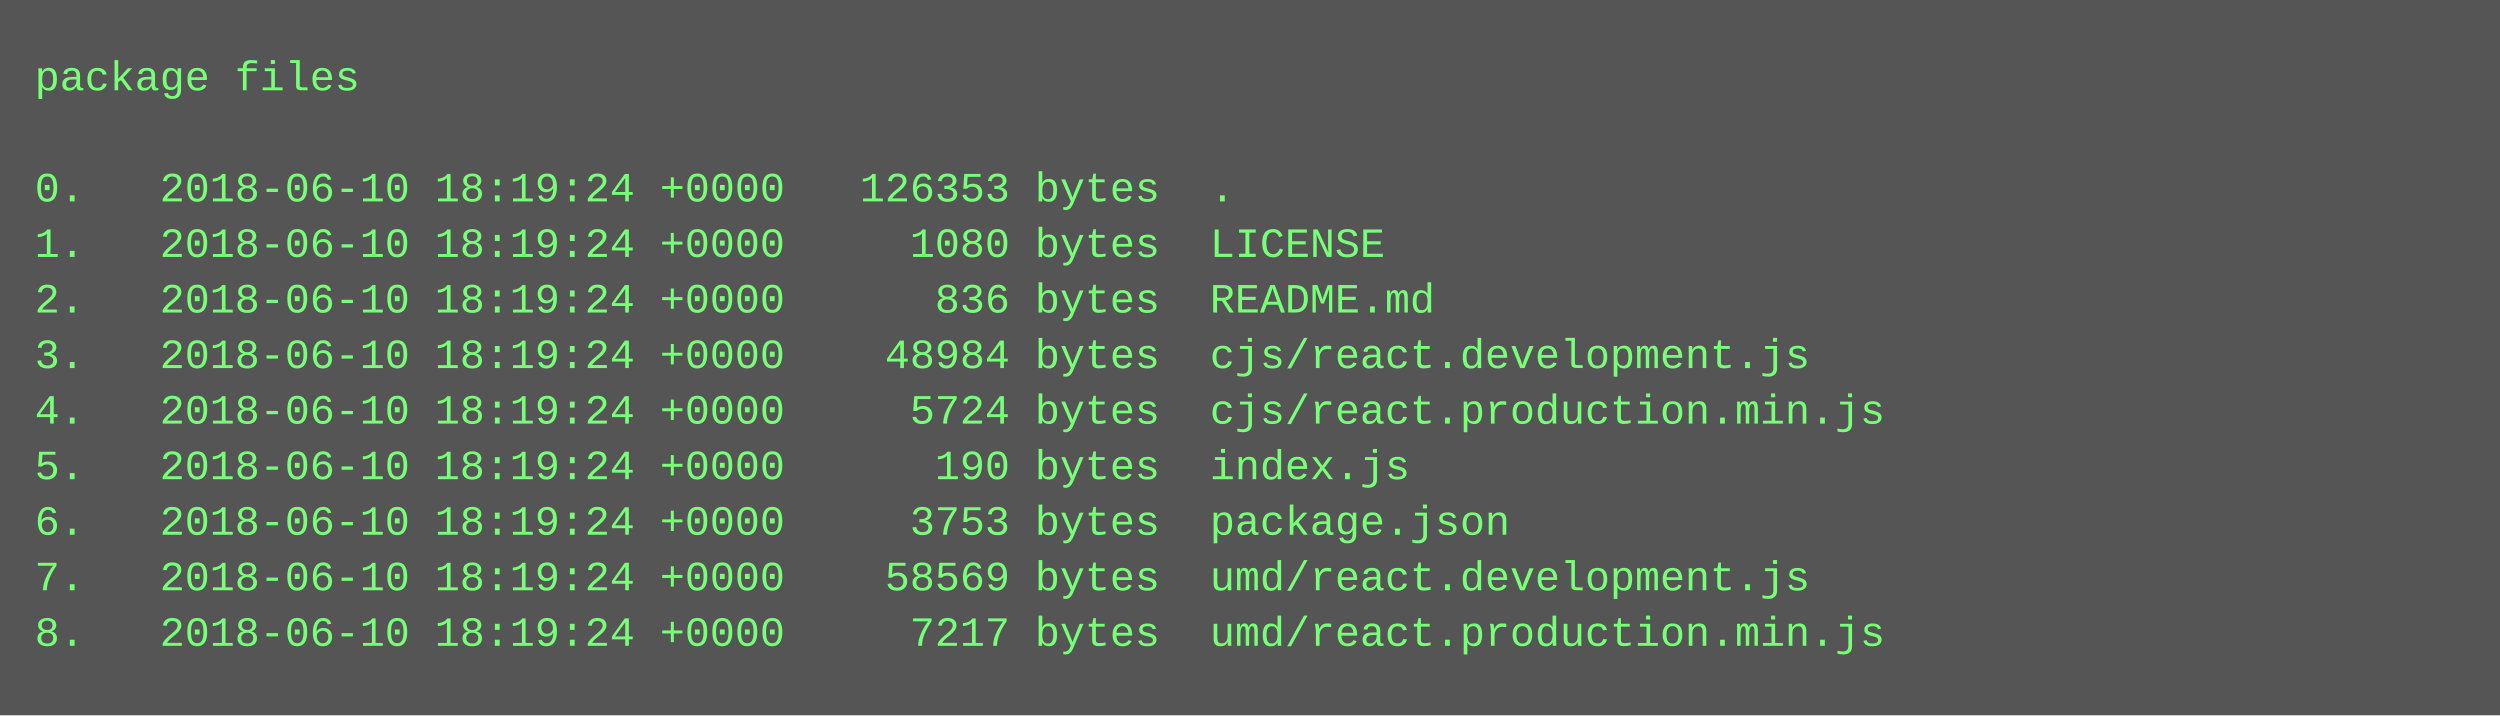
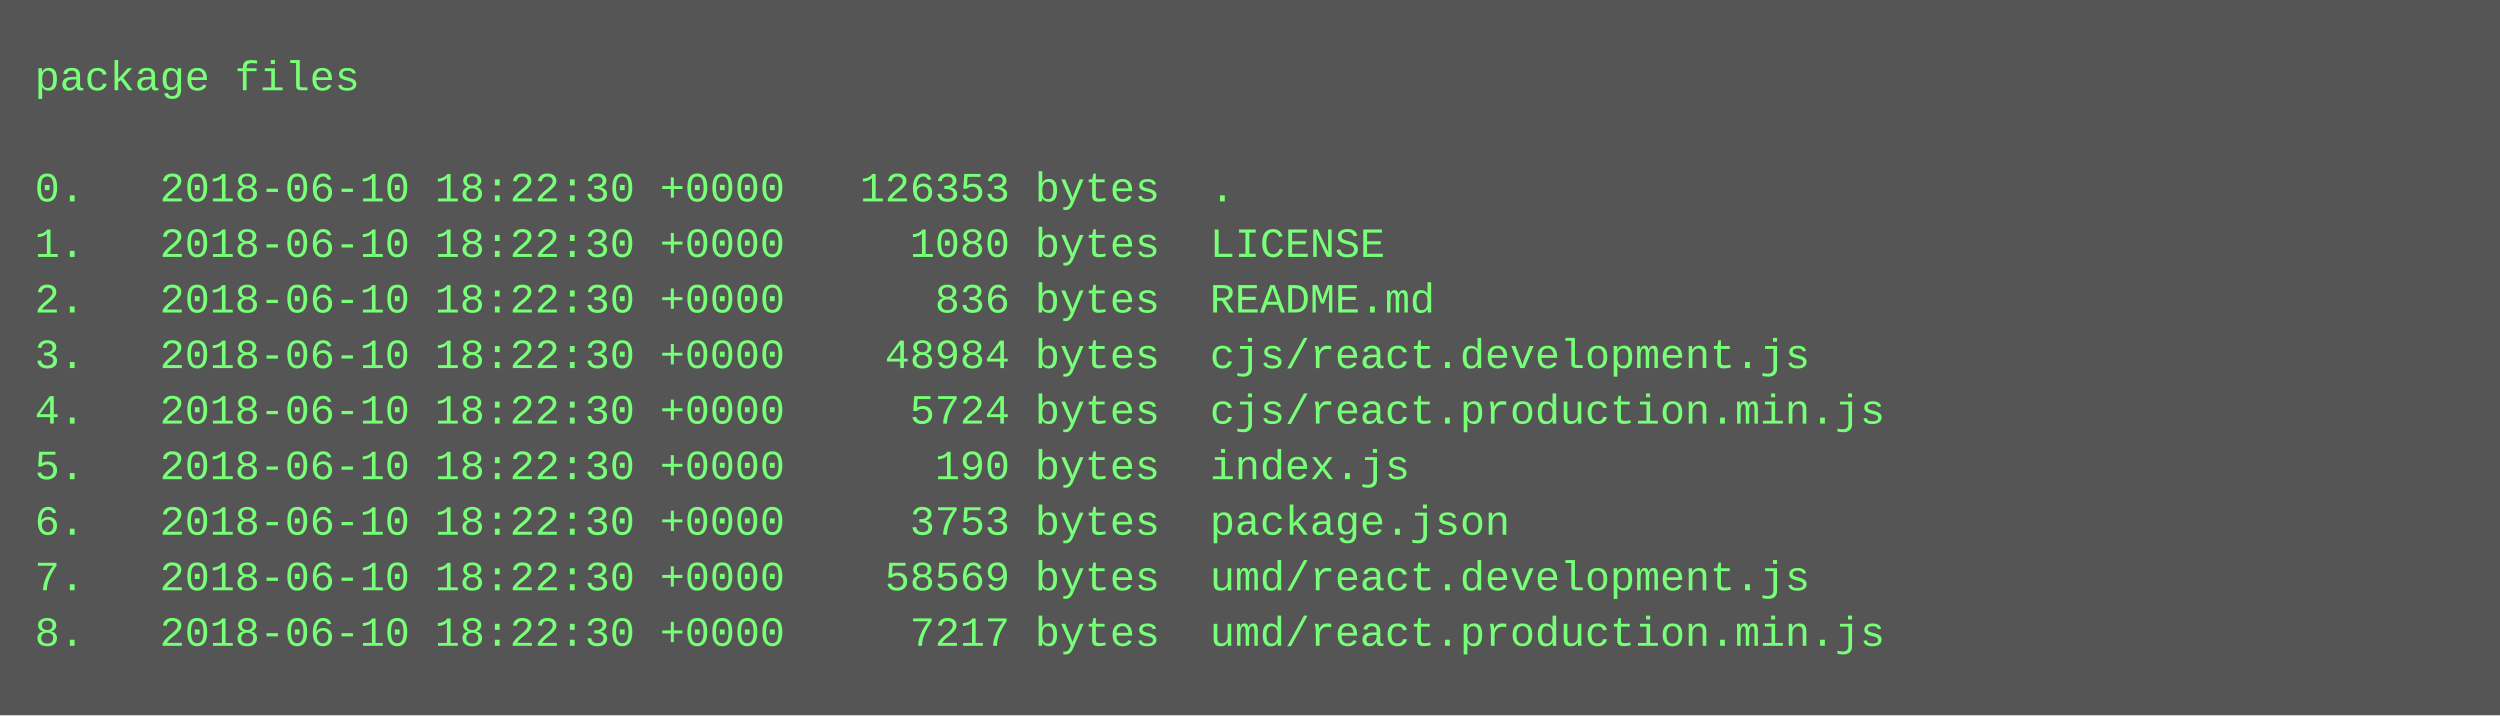
<svg xmlns="http://www.w3.org/2000/svg" height="206" width="720">
  <rect height="206" fill="#555" width="720" />
  <text fill="#7f7" font-family="Courier New" font-size="12" xml:space="preserve">
    <tspan x="10" y="26">package files</tspan>
    <tspan x="10" y="42" />
-     <tspan x="10" y="58">0.   2018-06-10 18:19:24 +0000   126353 bytes  .</tspan>
-     <tspan x="10" y="74">1.   2018-06-10 18:19:24 +0000     1080 bytes  LICENSE</tspan>
-     <tspan x="10" y="90">2.   2018-06-10 18:19:24 +0000      836 bytes  README.md</tspan>
-     <tspan x="10" y="106">3.   2018-06-10 18:19:24 +0000    48984 bytes  cjs/react.development.js</tspan>
-     <tspan x="10" y="122">4.   2018-06-10 18:19:24 +0000     5724 bytes  cjs/react.production.min.js</tspan>
-     <tspan x="10" y="138">5.   2018-06-10 18:19:24 +0000      190 bytes  index.js</tspan>
-     <tspan x="10" y="154">6.   2018-06-10 18:19:24 +0000     3753 bytes  package.json</tspan>
-     <tspan x="10" y="170">7.   2018-06-10 18:19:24 +0000    58569 bytes  umd/react.development.js</tspan>
-     <tspan x="10" y="186">8.   2018-06-10 18:19:24 +0000     7217 bytes  umd/react.production.min.js</tspan>
+     <tspan x="10" y="58">0.   2018-06-10 18:22:30 +0000   126353 bytes  .</tspan>
+     <tspan x="10" y="74">1.   2018-06-10 18:22:30 +0000     1080 bytes  LICENSE</tspan>
+     <tspan x="10" y="90">2.   2018-06-10 18:22:30 +0000      836 bytes  README.md</tspan>
+     <tspan x="10" y="106">3.   2018-06-10 18:22:30 +0000    48984 bytes  cjs/react.development.js</tspan>
+     <tspan x="10" y="122">4.   2018-06-10 18:22:30 +0000     5724 bytes  cjs/react.production.min.js</tspan>
+     <tspan x="10" y="138">5.   2018-06-10 18:22:30 +0000      190 bytes  index.js</tspan>
+     <tspan x="10" y="154">6.   2018-06-10 18:22:30 +0000     3753 bytes  package.json</tspan>
+     <tspan x="10" y="170">7.   2018-06-10 18:22:30 +0000    58569 bytes  umd/react.development.js</tspan>
+     <tspan x="10" y="186">8.   2018-06-10 18:22:30 +0000     7217 bytes  umd/react.production.min.js</tspan>
  </text>
</svg>
